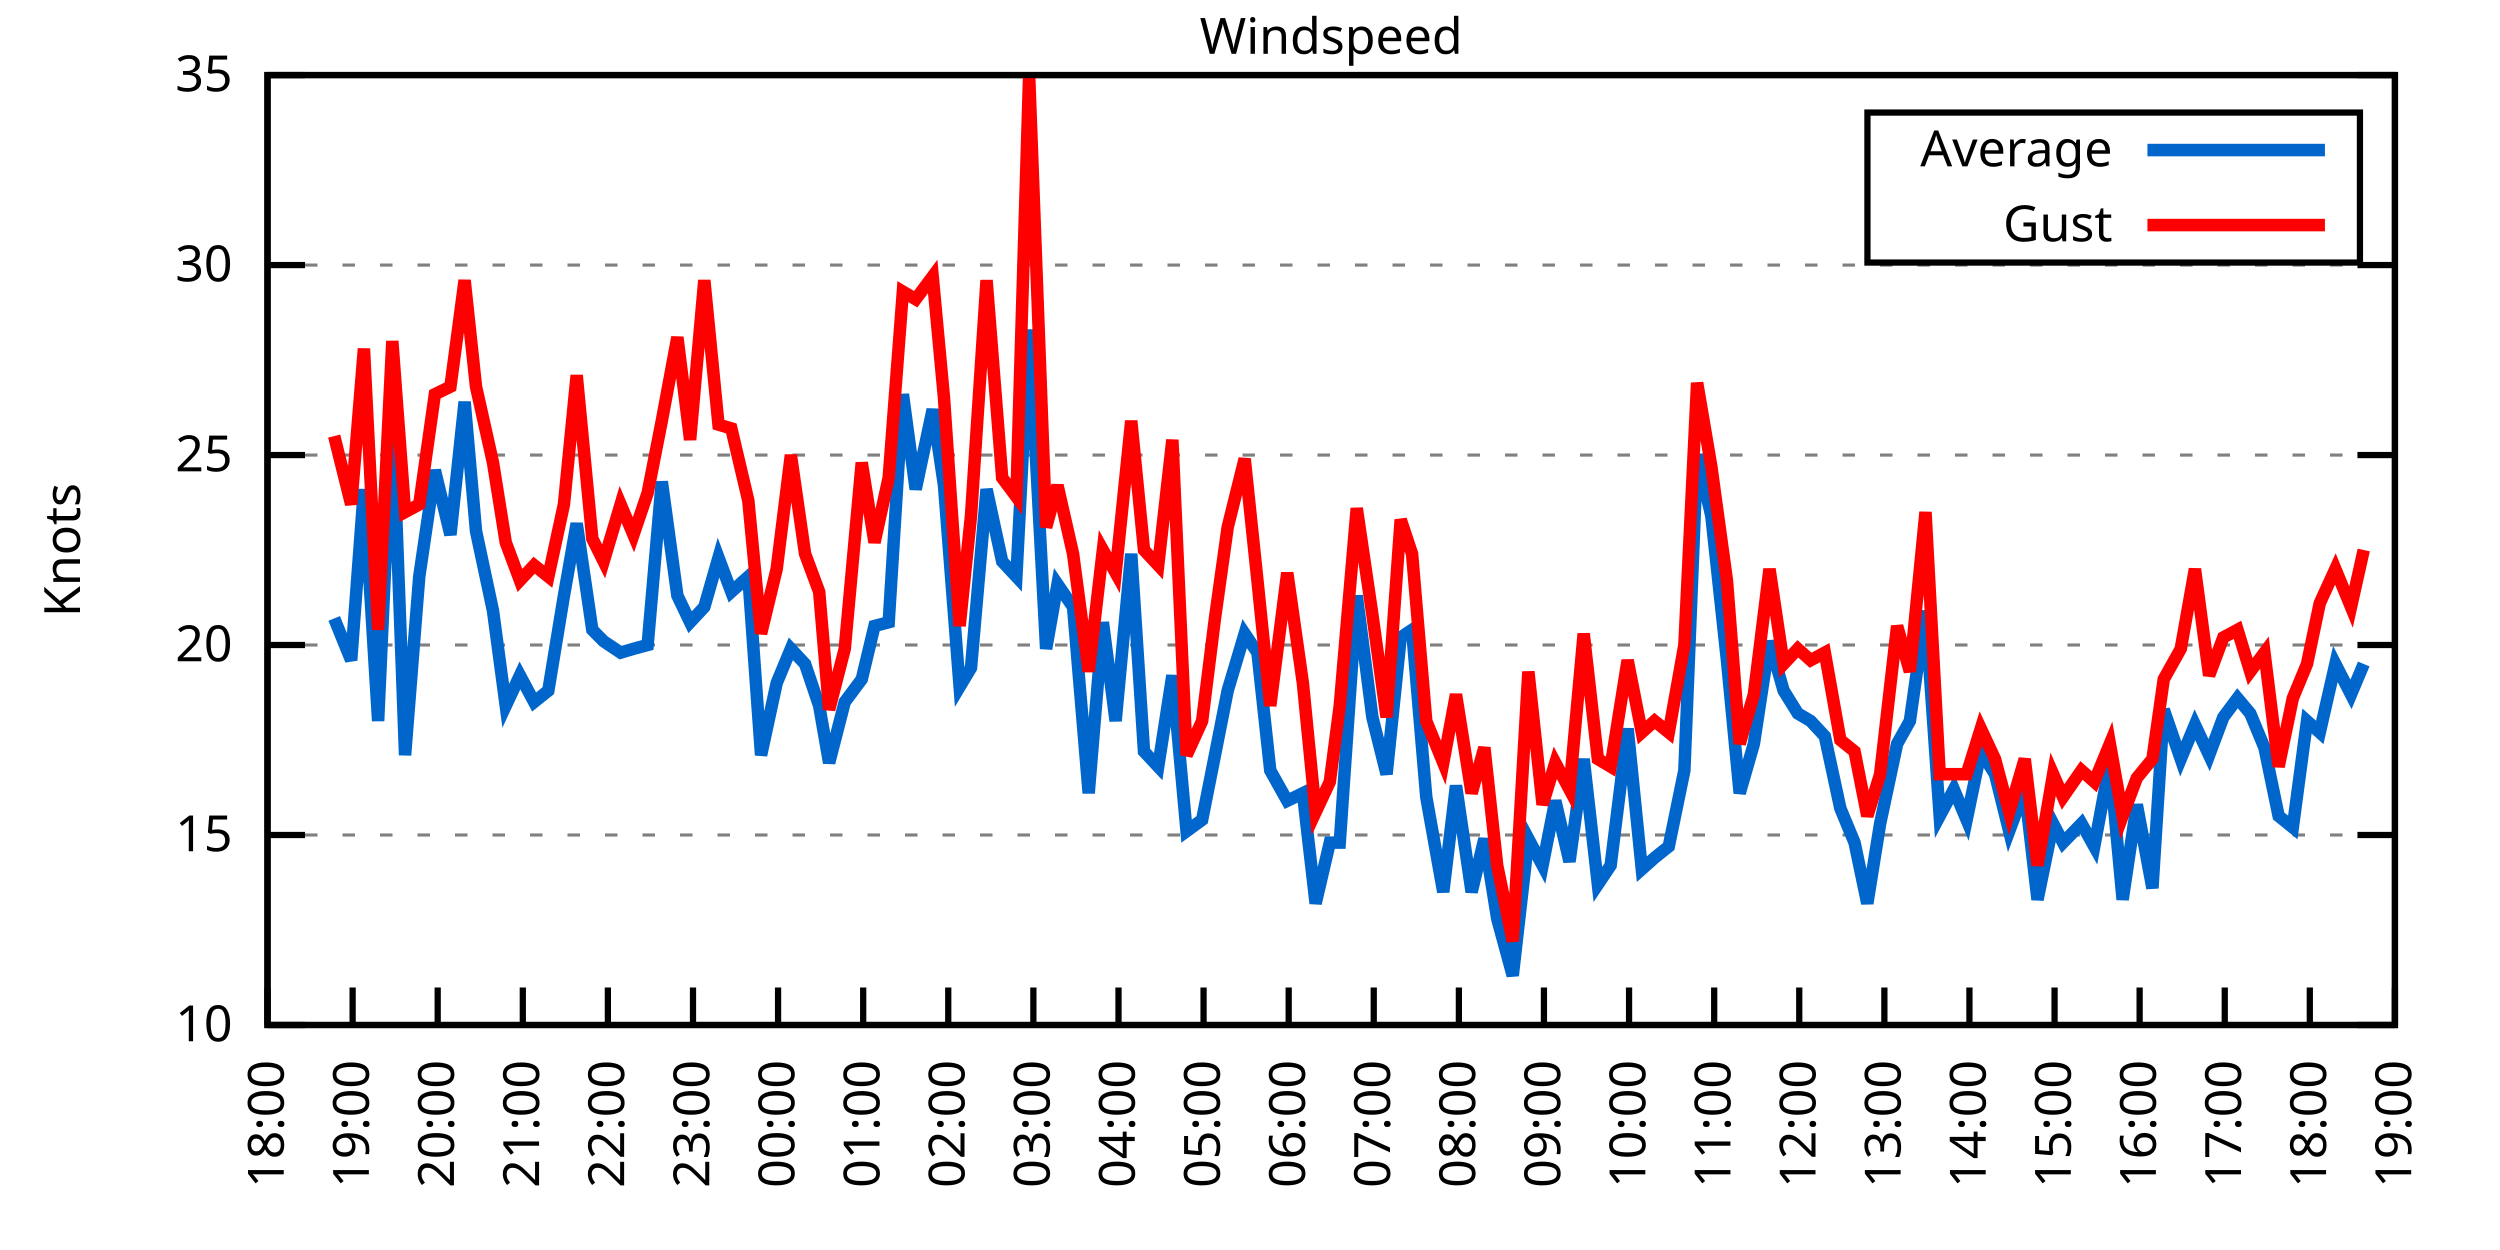
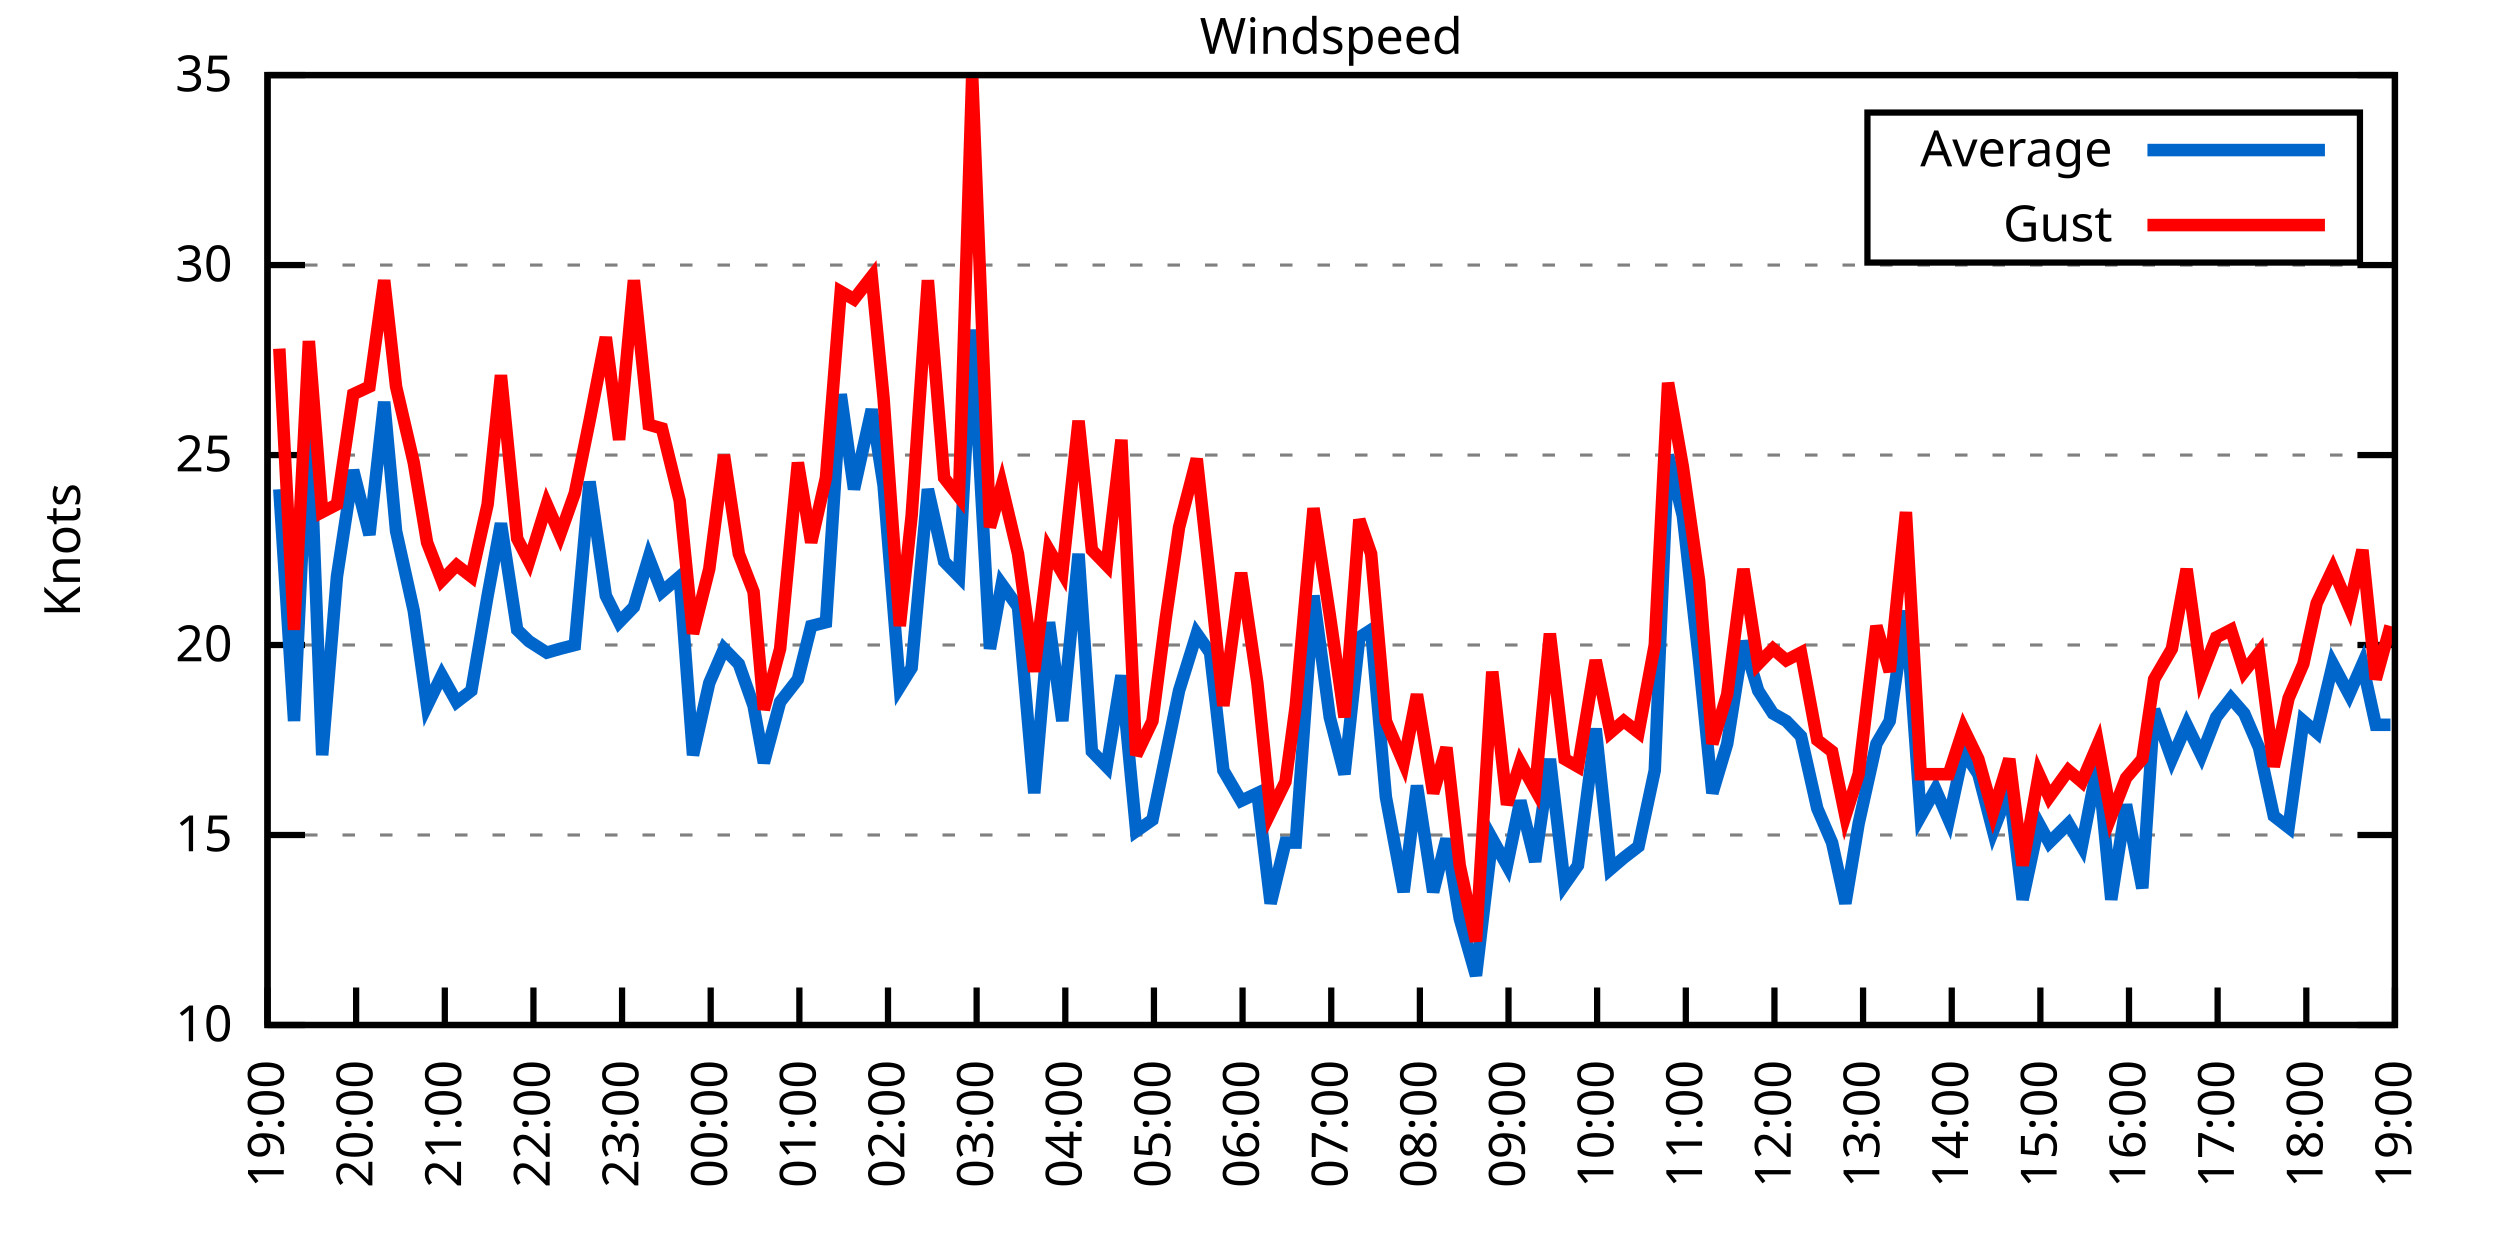
<svg xmlns="http://www.w3.org/2000/svg" xmlns:xlink="http://www.w3.org/1999/xlink" width="400" height="200" viewBox="0 0 400 200">
  <g id="gnuplot_canvas">
    <rect x="0" y="0" width="400" height="200" fill="none" />
    <defs>
      <circle id="gpDot" r="0.5" stroke-width="0.5" stroke="currentColor" />
      <path id="gpPt0" stroke-width="0.333" stroke="currentColor" d="M-1,0 h2 M0,-1 v2" />
      <path id="gpPt1" stroke-width="0.333" stroke="currentColor" d="M-1,-1 L1,1 M1,-1 L-1,1" />
      <path id="gpPt2" stroke-width="0.333" stroke="currentColor" d="M-1,0 L1,0 M0,-1 L0,1 M-1,-1 L1,1 M-1,1 L1,-1" />
      <rect id="gpPt3" stroke-width="0.333" stroke="currentColor" x="-1" y="-1" width="2" height="2" />
      <rect id="gpPt4" stroke-width="0.333" stroke="currentColor" fill="currentColor" x="-1" y="-1" width="2" height="2" />
      <circle id="gpPt5" stroke-width="0.333" stroke="currentColor" cx="0" cy="0" r="1" />
      <use xlink:href="#gpPt5" id="gpPt6" fill="currentColor" stroke="none" />
      <path id="gpPt7" stroke-width="0.333" stroke="currentColor" d="M0,-1.33 L-1.33,0.67 L1.33,0.67 z" />
      <use xlink:href="#gpPt7" id="gpPt8" fill="currentColor" stroke="none" />
      <use xlink:href="#gpPt7" id="gpPt9" stroke="currentColor" transform="rotate(180)" />
      <use xlink:href="#gpPt9" id="gpPt10" fill="currentColor" stroke="none" />
      <use xlink:href="#gpPt3" id="gpPt11" stroke="currentColor" transform="rotate(45)" />
      <use xlink:href="#gpPt11" id="gpPt12" fill="currentColor" stroke="none" />
      <path id="gpPt13" stroke-width="0.333" stroke="currentColor" d="M0,1.330 L1.265,0.411 L0.782,-1.067 L-0.782,-1.076 L-1.265,0.411 z" />
      <use xlink:href="#gpPt13" id="gpPt14" fill="currentColor" stroke="none" />
      <filter id="textbox" filterUnits="objectBoundingBox" x="0" y="0" height="1" width="1">
        <feFlood flood-color="white" flood-opacity="1" result="bgnd" />
        <feComposite in="SourceGraphic" in2="bgnd" operator="atop" />
      </filter>
      <filter id="greybox" filterUnits="objectBoundingBox" x="0" y="0" height="1" width="1">
        <feFlood flood-color="lightgrey" flood-opacity="1" result="grey" />
        <feComposite in="SourceGraphic" in2="grey" operator="atop" />
      </filter>
    </defs>
    <g fill="none" color="white" stroke="currentColor" stroke-width="1.00" stroke-linecap="butt" stroke-linejoin="miter">
</g>
    <g fill="none" color="black" stroke="currentColor" stroke-width="1.00" stroke-linecap="butt" stroke-linejoin="miter">
      <g stroke="none" shape-rendering="crispEdges">
        <polygon fill="rgb(255, 255, 255)" points="42.80,164.00 383.18,164.00 383.18,12.02 42.80,12.02 " />
      </g>
    </g>
    <g fill="none" color="black" stroke="currentColor" stroke-width="1.00" stroke-linecap="butt" stroke-linejoin="miter">
</g>
    <g fill="none" color="black" stroke="black" stroke-width="0.50" stroke-linecap="butt" stroke-linejoin="miter">
</g>
    <g fill="none" color="gray" stroke="currentColor" stroke-width="0.50" stroke-linecap="butt" stroke-linejoin="miter">
      <path stroke="gray" stroke-dasharray="2,4" class="gridline" d="M42.80,164.00 L383.19,164.00  " />
    </g>
    <g fill="none" color="gray" stroke="gray" stroke-width="1.00" stroke-linecap="butt" stroke-linejoin="miter">
</g>
    <g fill="none" color="black" stroke="currentColor" stroke-width="1.00" stroke-linecap="butt" stroke-linejoin="miter">
      <path stroke="black" d="M42.80,164.00 L48.80,164.00 M383.19,164.00 L377.19,164.00  " />
      <g transform="translate(37.20,166.60)" stroke="none" fill="black" font-family="Sans" font-size="8.00" text-anchor="end">
        <text>
          <tspan font-family="Sans"> 10</tspan>
        </text>
      </g>
    </g>
    <g fill="none" color="black" stroke="currentColor" stroke-width="1.00" stroke-linecap="butt" stroke-linejoin="miter">
</g>
    <g fill="none" color="black" stroke="black" stroke-width="0.50" stroke-linecap="butt" stroke-linejoin="miter">
</g>
    <g fill="none" color="gray" stroke="currentColor" stroke-width="0.50" stroke-linecap="butt" stroke-linejoin="miter">
      <path stroke="gray" stroke-dasharray="2,4" class="gridline" d="M42.80,133.60 L383.19,133.60  " />
    </g>
    <g fill="none" color="gray" stroke="gray" stroke-width="1.00" stroke-linecap="butt" stroke-linejoin="miter">
</g>
    <g fill="none" color="black" stroke="currentColor" stroke-width="1.00" stroke-linecap="butt" stroke-linejoin="miter">
      <path stroke="black" d="M42.80,133.60 L48.80,133.60 M383.19,133.60 L377.19,133.60  " />
      <g transform="translate(37.20,136.20)" stroke="none" fill="black" font-family="Sans" font-size="8.00" text-anchor="end">
        <text>
          <tspan font-family="Sans"> 15</tspan>
        </text>
      </g>
    </g>
    <g fill="none" color="black" stroke="currentColor" stroke-width="1.00" stroke-linecap="butt" stroke-linejoin="miter">
</g>
    <g fill="none" color="black" stroke="black" stroke-width="0.50" stroke-linecap="butt" stroke-linejoin="miter">
</g>
    <g fill="none" color="gray" stroke="currentColor" stroke-width="0.50" stroke-linecap="butt" stroke-linejoin="miter">
      <path stroke="gray" stroke-dasharray="2,4" class="gridline" d="M42.80,103.20 L383.19,103.20  " />
    </g>
    <g fill="none" color="gray" stroke="gray" stroke-width="1.00" stroke-linecap="butt" stroke-linejoin="miter">
</g>
    <g fill="none" color="black" stroke="currentColor" stroke-width="1.00" stroke-linecap="butt" stroke-linejoin="miter">
      <path stroke="black" d="M42.80,103.20 L48.80,103.20 M383.19,103.20 L377.19,103.20  " />
      <g transform="translate(37.20,105.80)" stroke="none" fill="black" font-family="Sans" font-size="8.00" text-anchor="end">
        <text>
          <tspan font-family="Sans"> 20</tspan>
        </text>
      </g>
    </g>
    <g fill="none" color="black" stroke="currentColor" stroke-width="1.00" stroke-linecap="butt" stroke-linejoin="miter">
</g>
    <g fill="none" color="black" stroke="black" stroke-width="0.50" stroke-linecap="butt" stroke-linejoin="miter">
</g>
    <g fill="none" color="gray" stroke="currentColor" stroke-width="0.50" stroke-linecap="butt" stroke-linejoin="miter">
      <path stroke="gray" stroke-dasharray="2,4" class="gridline" d="M42.80,72.81 L383.19,72.81  " />
    </g>
    <g fill="none" color="gray" stroke="gray" stroke-width="1.00" stroke-linecap="butt" stroke-linejoin="miter">
</g>
    <g fill="none" color="black" stroke="currentColor" stroke-width="1.00" stroke-linecap="butt" stroke-linejoin="miter">
      <path stroke="black" d="M42.80,72.81 L48.80,72.81 M383.19,72.81 L377.19,72.81  " />
      <g transform="translate(37.20,75.41)" stroke="none" fill="black" font-family="Sans" font-size="8.00" text-anchor="end">
        <text>
          <tspan font-family="Sans"> 25</tspan>
        </text>
      </g>
    </g>
    <g fill="none" color="black" stroke="currentColor" stroke-width="1.00" stroke-linecap="butt" stroke-linejoin="miter">
</g>
    <g fill="none" color="black" stroke="black" stroke-width="0.50" stroke-linecap="butt" stroke-linejoin="miter">
</g>
    <g fill="none" color="gray" stroke="currentColor" stroke-width="0.50" stroke-linecap="butt" stroke-linejoin="miter">
      <path stroke="gray" stroke-dasharray="2,4" class="gridline" d="M42.80,42.41 L383.19,42.41  " />
    </g>
    <g fill="none" color="gray" stroke="gray" stroke-width="1.00" stroke-linecap="butt" stroke-linejoin="miter">
</g>
    <g fill="none" color="black" stroke="currentColor" stroke-width="1.00" stroke-linecap="butt" stroke-linejoin="miter">
      <path stroke="black" d="M42.80,42.41 L48.80,42.41 M383.19,42.41 L377.19,42.41  " />
      <g transform="translate(37.20,45.01)" stroke="none" fill="black" font-family="Sans" font-size="8.00" text-anchor="end">
        <text>
          <tspan font-family="Sans"> 30</tspan>
        </text>
      </g>
    </g>
    <g fill="none" color="black" stroke="currentColor" stroke-width="1.00" stroke-linecap="butt" stroke-linejoin="miter">
</g>
    <g fill="none" color="black" stroke="black" stroke-width="0.50" stroke-linecap="butt" stroke-linejoin="miter">
</g>
    <g fill="none" color="gray" stroke="currentColor" stroke-width="0.50" stroke-linecap="butt" stroke-linejoin="miter">
      <path stroke="gray" stroke-dasharray="2,4" class="gridline" d="M42.80,12.01 L383.19,12.01  " />
    </g>
    <g fill="none" color="gray" stroke="gray" stroke-width="1.00" stroke-linecap="butt" stroke-linejoin="miter">
</g>
    <g fill="none" color="black" stroke="currentColor" stroke-width="1.00" stroke-linecap="butt" stroke-linejoin="miter">
      <path stroke="black" d="M42.80,12.01 L48.80,12.01 M383.19,12.01 L377.19,12.01  " />
      <g transform="translate(37.20,14.61)" stroke="none" fill="black" font-family="Sans" font-size="8.00" text-anchor="end">
        <text>
          <tspan font-family="Sans"> 35</tspan>
        </text>
      </g>
    </g>
    <g fill="none" color="black" stroke="currentColor" stroke-width="1.00" stroke-linecap="butt" stroke-linejoin="miter">
      <path stroke="black" d="M42.80,164.00 L42.80,158.00  " />
      <g transform="translate(45.40,169.60) rotate(270.00)" stroke="none" fill="black" font-family="Sans" font-size="8.00" text-anchor="end">
        <text>
-           <tspan font-family="Sans">18:00</tspan>
-         </text>
-       </g>
-     </g>
-     <g fill="none" color="black" stroke="currentColor" stroke-width="1.00" stroke-linecap="butt" stroke-linejoin="miter">
-       <path stroke="black" d="M56.42,164.00 L56.42,158.00  " />
-       <g transform="translate(59.02,169.60) rotate(270.00)" stroke="none" fill="black" font-family="Sans" font-size="8.00" text-anchor="end">
-         <text>
          <tspan font-family="Sans">19:00</tspan>
        </text>
      </g>
    </g>
    <g fill="none" color="black" stroke="currentColor" stroke-width="1.00" stroke-linecap="butt" stroke-linejoin="miter">
-       <path stroke="black" d="M70.03,164.00 L70.03,158.00  " />
-       <g transform="translate(72.63,169.60) rotate(270.00)" stroke="none" fill="black" font-family="Sans" font-size="8.00" text-anchor="end">
+       <path stroke="black" d="M56.98,164.00 L56.98,158.00  " />
+       <g transform="translate(59.58,169.60) rotate(270.00)" stroke="none" fill="black" font-family="Sans" font-size="8.00" text-anchor="end">
        <text>
          <tspan font-family="Sans">20:00</tspan>
        </text>
      </g>
    </g>
    <g fill="none" color="black" stroke="currentColor" stroke-width="1.00" stroke-linecap="butt" stroke-linejoin="miter">
-       <path stroke="black" d="M83.65,164.00 L83.65,158.00  " />
-       <g transform="translate(86.25,169.60) rotate(270.00)" stroke="none" fill="black" font-family="Sans" font-size="8.00" text-anchor="end">
+       <path stroke="black" d="M71.17,164.00 L71.17,158.00  " />
+       <g transform="translate(73.77,169.60) rotate(270.00)" stroke="none" fill="black" font-family="Sans" font-size="8.00" text-anchor="end">
        <text>
          <tspan font-family="Sans">21:00</tspan>
        </text>
      </g>
    </g>
    <g fill="none" color="black" stroke="currentColor" stroke-width="1.00" stroke-linecap="butt" stroke-linejoin="miter">
-       <path stroke="black" d="M97.26,164.00 L97.26,158.00  " />
-       <g transform="translate(99.86,169.60) rotate(270.00)" stroke="none" fill="black" font-family="Sans" font-size="8.00" text-anchor="end">
+       <path stroke="black" d="M85.35,164.00 L85.35,158.00  " />
+       <g transform="translate(87.95,169.60) rotate(270.00)" stroke="none" fill="black" font-family="Sans" font-size="8.00" text-anchor="end">
        <text>
          <tspan font-family="Sans">22:00</tspan>
        </text>
      </g>
    </g>
    <g fill="none" color="black" stroke="currentColor" stroke-width="1.00" stroke-linecap="butt" stroke-linejoin="miter">
-       <path stroke="black" d="M110.88,164.00 L110.88,158.00  " />
-       <g transform="translate(113.48,169.60) rotate(270.00)" stroke="none" fill="black" font-family="Sans" font-size="8.00" text-anchor="end">
+       <path stroke="black" d="M99.53,164.00 L99.53,158.00  " />
+       <g transform="translate(102.13,169.60) rotate(270.00)" stroke="none" fill="black" font-family="Sans" font-size="8.00" text-anchor="end">
        <text>
          <tspan font-family="Sans">23:00</tspan>
        </text>
      </g>
    </g>
    <g fill="none" color="black" stroke="currentColor" stroke-width="1.00" stroke-linecap="butt" stroke-linejoin="miter">
-       <path stroke="black" d="M124.49,164.00 L124.49,158.00  " />
-       <g transform="translate(127.09,169.60) rotate(270.00)" stroke="none" fill="black" font-family="Sans" font-size="8.00" text-anchor="end">
+       <path stroke="black" d="M113.71,164.00 L113.71,158.00  " />
+       <g transform="translate(116.31,169.60) rotate(270.00)" stroke="none" fill="black" font-family="Sans" font-size="8.00" text-anchor="end">
        <text>
          <tspan font-family="Sans">00:00</tspan>
        </text>
      </g>
    </g>
    <g fill="none" color="black" stroke="currentColor" stroke-width="1.00" stroke-linecap="butt" stroke-linejoin="miter">
-       <path stroke="black" d="M138.11,164.00 L138.11,158.00  " />
-       <g transform="translate(140.71,169.60) rotate(270.00)" stroke="none" fill="black" font-family="Sans" font-size="8.00" text-anchor="end">
+       <path stroke="black" d="M127.90,164.00 L127.90,158.00  " />
+       <g transform="translate(130.50,169.60) rotate(270.00)" stroke="none" fill="black" font-family="Sans" font-size="8.00" text-anchor="end">
        <text>
          <tspan font-family="Sans">01:00</tspan>
        </text>
      </g>
    </g>
    <g fill="none" color="black" stroke="currentColor" stroke-width="1.00" stroke-linecap="butt" stroke-linejoin="miter">
-       <path stroke="black" d="M151.72,164.00 L151.72,158.00  " />
-       <g transform="translate(154.32,169.60) rotate(270.00)" stroke="none" fill="black" font-family="Sans" font-size="8.00" text-anchor="end">
+       <path stroke="black" d="M142.08,164.00 L142.08,158.00  " />
+       <g transform="translate(144.68,169.60) rotate(270.00)" stroke="none" fill="black" font-family="Sans" font-size="8.00" text-anchor="end">
        <text>
          <tspan font-family="Sans">02:00</tspan>
        </text>
      </g>
    </g>
    <g fill="none" color="black" stroke="currentColor" stroke-width="1.00" stroke-linecap="butt" stroke-linejoin="miter">
-       <path stroke="black" d="M165.34,164.00 L165.34,158.00  " />
-       <g transform="translate(167.94,169.60) rotate(270.00)" stroke="none" fill="black" font-family="Sans" font-size="8.00" text-anchor="end">
+       <path stroke="black" d="M156.26,164.00 L156.26,158.00  " />
+       <g transform="translate(158.86,169.60) rotate(270.00)" stroke="none" fill="black" font-family="Sans" font-size="8.00" text-anchor="end">
        <text>
          <tspan font-family="Sans">03:00</tspan>
        </text>
      </g>
    </g>
    <g fill="none" color="black" stroke="currentColor" stroke-width="1.00" stroke-linecap="butt" stroke-linejoin="miter">
-       <path stroke="black" d="M178.96,164.00 L178.96,158.00  " />
-       <g transform="translate(181.56,169.60) rotate(270.00)" stroke="none" fill="black" font-family="Sans" font-size="8.00" text-anchor="end">
+       <path stroke="black" d="M170.45,164.00 L170.45,158.00  " />
+       <g transform="translate(173.05,169.60) rotate(270.00)" stroke="none" fill="black" font-family="Sans" font-size="8.00" text-anchor="end">
        <text>
          <tspan font-family="Sans">04:00</tspan>
        </text>
      </g>
    </g>
    <g fill="none" color="black" stroke="currentColor" stroke-width="1.00" stroke-linecap="butt" stroke-linejoin="miter">
-       <path stroke="black" d="M192.57,164.00 L192.57,158.00  " />
-       <g transform="translate(195.17,169.60) rotate(270.00)" stroke="none" fill="black" font-family="Sans" font-size="8.00" text-anchor="end">
+       <path stroke="black" d="M184.63,164.00 L184.63,158.00  " />
+       <g transform="translate(187.23,169.60) rotate(270.00)" stroke="none" fill="black" font-family="Sans" font-size="8.00" text-anchor="end">
        <text>
          <tspan font-family="Sans">05:00</tspan>
        </text>
      </g>
    </g>
    <g fill="none" color="black" stroke="currentColor" stroke-width="1.00" stroke-linecap="butt" stroke-linejoin="miter">
-       <path stroke="black" d="M206.19,164.00 L206.19,158.00  " />
-       <g transform="translate(208.79,169.60) rotate(270.00)" stroke="none" fill="black" font-family="Sans" font-size="8.00" text-anchor="end">
+       <path stroke="black" d="M198.81,164.00 L198.81,158.00  " />
+       <g transform="translate(201.41,169.60) rotate(270.00)" stroke="none" fill="black" font-family="Sans" font-size="8.00" text-anchor="end">
        <text>
          <tspan font-family="Sans">06:00</tspan>
        </text>
      </g>
    </g>
    <g fill="none" color="black" stroke="currentColor" stroke-width="1.00" stroke-linecap="butt" stroke-linejoin="miter">
-       <path stroke="black" d="M219.80,164.00 L219.80,158.00  " />
-       <g transform="translate(222.40,169.60) rotate(270.00)" stroke="none" fill="black" font-family="Sans" font-size="8.00" text-anchor="end">
+       <path stroke="black" d="M213.00,164.00 L213.00,158.00  " />
+       <g transform="translate(215.60,169.60) rotate(270.00)" stroke="none" fill="black" font-family="Sans" font-size="8.00" text-anchor="end">
        <text>
          <tspan font-family="Sans">07:00</tspan>
        </text>
      </g>
    </g>
    <g fill="none" color="black" stroke="currentColor" stroke-width="1.00" stroke-linecap="butt" stroke-linejoin="miter">
-       <path stroke="black" d="M233.42,164.00 L233.42,158.00  " />
-       <g transform="translate(236.02,169.60) rotate(270.00)" stroke="none" fill="black" font-family="Sans" font-size="8.00" text-anchor="end">
+       <path stroke="black" d="M227.18,164.00 L227.18,158.00  " />
+       <g transform="translate(229.78,169.60) rotate(270.00)" stroke="none" fill="black" font-family="Sans" font-size="8.00" text-anchor="end">
        <text>
          <tspan font-family="Sans">08:00</tspan>
        </text>
      </g>
    </g>
    <g fill="none" color="black" stroke="currentColor" stroke-width="1.00" stroke-linecap="butt" stroke-linejoin="miter">
-       <path stroke="black" d="M247.03,164.00 L247.03,158.00  " />
-       <g transform="translate(249.63,169.60) rotate(270.00)" stroke="none" fill="black" font-family="Sans" font-size="8.00" text-anchor="end">
+       <path stroke="black" d="M241.36,164.00 L241.36,158.00  " />
+       <g transform="translate(243.96,169.60) rotate(270.00)" stroke="none" fill="black" font-family="Sans" font-size="8.00" text-anchor="end">
        <text>
          <tspan font-family="Sans">09:00</tspan>
        </text>
      </g>
    </g>
    <g fill="none" color="black" stroke="currentColor" stroke-width="1.00" stroke-linecap="butt" stroke-linejoin="miter">
-       <path stroke="black" d="M260.65,164.00 L260.65,158.00  " />
-       <g transform="translate(263.25,169.60) rotate(270.00)" stroke="none" fill="black" font-family="Sans" font-size="8.00" text-anchor="end">
+       <path stroke="black" d="M255.54,164.00 L255.54,158.00  " />
+       <g transform="translate(258.14,169.60) rotate(270.00)" stroke="none" fill="black" font-family="Sans" font-size="8.00" text-anchor="end">
        <text>
          <tspan font-family="Sans">10:00</tspan>
        </text>
      </g>
    </g>
    <g fill="none" color="black" stroke="currentColor" stroke-width="1.00" stroke-linecap="butt" stroke-linejoin="miter">
-       <path stroke="black" d="M274.27,164.00 L274.27,158.00  " />
-       <g transform="translate(276.87,169.60) rotate(270.00)" stroke="none" fill="black" font-family="Sans" font-size="8.00" text-anchor="end">
+       <path stroke="black" d="M269.73,164.00 L269.73,158.00  " />
+       <g transform="translate(272.33,169.60) rotate(270.00)" stroke="none" fill="black" font-family="Sans" font-size="8.00" text-anchor="end">
        <text>
          <tspan font-family="Sans">11:00</tspan>
        </text>
      </g>
    </g>
    <g fill="none" color="black" stroke="currentColor" stroke-width="1.00" stroke-linecap="butt" stroke-linejoin="miter">
-       <path stroke="black" d="M287.88,164.00 L287.88,158.00  " />
-       <g transform="translate(290.48,169.60) rotate(270.00)" stroke="none" fill="black" font-family="Sans" font-size="8.00" text-anchor="end">
+       <path stroke="black" d="M283.91,164.00 L283.91,158.00  " />
+       <g transform="translate(286.51,169.60) rotate(270.00)" stroke="none" fill="black" font-family="Sans" font-size="8.00" text-anchor="end">
        <text>
          <tspan font-family="Sans">12:00</tspan>
        </text>
      </g>
    </g>
    <g fill="none" color="black" stroke="currentColor" stroke-width="1.00" stroke-linecap="butt" stroke-linejoin="miter">
-       <path stroke="black" d="M301.50,164.00 L301.50,158.00  " />
-       <g transform="translate(304.10,169.60) rotate(270.00)" stroke="none" fill="black" font-family="Sans" font-size="8.00" text-anchor="end">
+       <path stroke="black" d="M298.09,164.00 L298.09,158.00  " />
+       <g transform="translate(300.69,169.60) rotate(270.00)" stroke="none" fill="black" font-family="Sans" font-size="8.00" text-anchor="end">
        <text>
          <tspan font-family="Sans">13:00</tspan>
        </text>
      </g>
    </g>
    <g fill="none" color="black" stroke="currentColor" stroke-width="1.00" stroke-linecap="butt" stroke-linejoin="miter">
-       <path stroke="black" d="M315.11,164.00 L315.11,158.00  " />
-       <g transform="translate(317.71,169.60) rotate(270.00)" stroke="none" fill="black" font-family="Sans" font-size="8.00" text-anchor="end">
+       <path stroke="black" d="M312.28,164.00 L312.28,158.00  " />
+       <g transform="translate(314.88,169.60) rotate(270.00)" stroke="none" fill="black" font-family="Sans" font-size="8.00" text-anchor="end">
        <text>
          <tspan font-family="Sans">14:00</tspan>
        </text>
      </g>
    </g>
    <g fill="none" color="black" stroke="currentColor" stroke-width="1.00" stroke-linecap="butt" stroke-linejoin="miter">
-       <path stroke="black" d="M328.73,164.00 L328.73,158.00  " />
-       <g transform="translate(331.33,169.60) rotate(270.00)" stroke="none" fill="black" font-family="Sans" font-size="8.00" text-anchor="end">
+       <path stroke="black" d="M326.46,164.00 L326.46,158.00  " />
+       <g transform="translate(329.06,169.60) rotate(270.00)" stroke="none" fill="black" font-family="Sans" font-size="8.00" text-anchor="end">
        <text>
          <tspan font-family="Sans">15:00</tspan>
        </text>
      </g>
    </g>
    <g fill="none" color="black" stroke="currentColor" stroke-width="1.00" stroke-linecap="butt" stroke-linejoin="miter">
-       <path stroke="black" d="M342.34,164.00 L342.34,158.00  " />
-       <g transform="translate(344.94,169.60) rotate(270.00)" stroke="none" fill="black" font-family="Sans" font-size="8.00" text-anchor="end">
+       <path stroke="black" d="M340.64,164.00 L340.64,158.00  " />
+       <g transform="translate(343.24,169.60) rotate(270.00)" stroke="none" fill="black" font-family="Sans" font-size="8.00" text-anchor="end">
        <text>
          <tspan font-family="Sans">16:00</tspan>
        </text>
      </g>
    </g>
    <g fill="none" color="black" stroke="currentColor" stroke-width="1.00" stroke-linecap="butt" stroke-linejoin="miter">
-       <path stroke="black" d="M355.96,164.00 L355.96,158.00  " />
-       <g transform="translate(358.56,169.60) rotate(270.00)" stroke="none" fill="black" font-family="Sans" font-size="8.00" text-anchor="end">
+       <path stroke="black" d="M354.82,164.00 L354.82,158.00  " />
+       <g transform="translate(357.42,169.60) rotate(270.00)" stroke="none" fill="black" font-family="Sans" font-size="8.00" text-anchor="end">
        <text>
          <tspan font-family="Sans">17:00</tspan>
        </text>
      </g>
    </g>
    <g fill="none" color="black" stroke="currentColor" stroke-width="1.00" stroke-linecap="butt" stroke-linejoin="miter">
-       <path stroke="black" d="M369.57,164.00 L369.57,158.00  " />
-       <g transform="translate(372.17,169.60) rotate(270.00)" stroke="none" fill="black" font-family="Sans" font-size="8.00" text-anchor="end">
+       <path stroke="black" d="M369.01,164.00 L369.01,158.00  " />
+       <g transform="translate(371.61,169.60) rotate(270.00)" stroke="none" fill="black" font-family="Sans" font-size="8.00" text-anchor="end">
        <text>
          <tspan font-family="Sans">18:00</tspan>
        </text>
      </g>
    </g>
    <g fill="none" color="black" stroke="currentColor" stroke-width="1.00" stroke-linecap="butt" stroke-linejoin="miter">
      <path stroke="black" d="M383.19,164.00 L383.19,158.00  " />
      <g transform="translate(385.79,169.60) rotate(270.00)" stroke="none" fill="black" font-family="Sans" font-size="8.00" text-anchor="end">
        <text>
          <tspan font-family="Sans">19:00</tspan>
        </text>
      </g>
    </g>
    <g fill="none" color="black" stroke="currentColor" stroke-width="1.00" stroke-linecap="butt" stroke-linejoin="miter">
</g>
    <g fill="none" color="black" stroke="currentColor" stroke-width="1.00" stroke-linecap="butt" stroke-linejoin="miter">
      <path stroke="black" d="M42.80,12.01 L42.80,164.00 L383.19,164.00 L383.19,12.01 L42.80,12.01 Z  " />
    </g>
    <g fill="none" color="black" stroke="currentColor" stroke-width="1.00" stroke-linecap="butt" stroke-linejoin="miter">
</g>
    <g fill="none" color="black" stroke="currentColor" stroke-width="1.00" stroke-linecap="butt" stroke-linejoin="miter">
      <path stroke="black" d="M298.79,42.01 L298.79,18.01 L377.59,18.01 L377.59,42.01 L298.79,42.01 Z  " />
    </g>
    <g id="Windspeed_plot_1">
      <g fill="none" color="white" stroke="black" stroke-width="2.00" stroke-linecap="butt" stroke-linejoin="miter">
</g>
      <g fill="none" color="black" stroke="currentColor" stroke-width="2.00" stroke-linecap="butt" stroke-linejoin="miter">
        <g transform="translate(337.99,26.61)" stroke="none" fill="black" font-family="Sans" font-size="8.00" text-anchor="end">
          <text>
            <tspan font-family="Sans">Average</tspan>
          </text>
        </g>
      </g>
      <g fill="none" color="black" stroke="currentColor" stroke-width="2.00" stroke-linecap="butt" stroke-linejoin="miter">
-         <path stroke="rgb(  0, 102, 204)" d="M343.59,24.01 L371.99,24.01 M53.47,98.95 L56.19,105.64 L58.23,78.28 L60.50,115.36 L62.77,65.51 L64.81,120.83   L67.08,92.26 L69.58,75.24 L72.07,85.57 L74.34,64.29 L76.16,84.97 L78.88,97.73 L80.92,112.93 L83.19,108.07   L85.46,112.32 L87.73,110.50 L90.23,95.30 L92.27,83.75 L94.77,100.77 L96.58,102.60 L99.30,104.42 L101.35,103.81   L103.62,103.20 L105.89,77.06 L108.38,95.30 L110.42,99.56 L112.69,97.12 L114.96,89.22 L117.01,94.69 L119.73,92.26   L121.77,120.83 L124.27,109.28 L126.54,103.81 L128.81,106.24 L131.07,112.93 L132.66,122.05 L135.16,112.32 L137.88,108.68   L139.92,100.16 L142.19,99.56 L144.46,63.08 L146.51,78.28 L149.23,65.51 L151.04,77.67 L153.54,109.89 L155.36,106.85   L157.85,78.28 L160.35,89.83 L162.62,92.26 L164.66,52.74 L167.38,103.81 L169.20,93.48 L171.69,97.12 L174.19,126.91   L176.46,99.56 L178.50,115.36 L181.00,88.61 L183.04,120.23 L185.31,122.66 L187.58,108.07 L189.85,132.99 L192.34,131.17   L194.39,120.83 L196.43,110.50 L199.15,101.38 L201.19,104.42 L203.24,123.27 L205.96,128.13 L208.46,126.91 L210.50,144.55   L212.77,134.82 L214.36,134.82 L217.08,95.30 L219.58,114.76 L221.85,123.87 L224.11,101.99 L225.93,100.77 L228.20,127.52   L230.92,142.72 L232.96,125.70 L235.46,142.72 L237.50,134.21 L239.55,146.98 L242.04,156.10 L244.54,134.21 L246.81,138.47   L248.85,128.13 L251.12,137.86 L253.39,121.44 L255.66,141.51 L257.70,138.47 L260.42,116.58 L262.69,139.07 L264.73,137.25   L267.00,135.43 L269.50,123.27 L271.54,72.81 L273.81,82.53 L276.31,105.64 L278.35,126.91 L280.62,119.01 L283.12,102.60   L285.38,110.50 L287.65,114.15 L289.70,115.36 L291.97,117.80 L294.46,129.35 L296.73,134.82 L298.77,144.55 L300.82,131.78   L303.54,119.01 L305.58,115.36 L308.08,97.73 L310.35,130.56 L312.62,126.31 L314.66,131.17 L316.93,120.23 L319.20,123.87   L321.47,132.99 L323.96,126.31 L326.00,143.94 L328.50,131.78 L330.09,134.82 L333.04,131.78 L335.08,135.43 L337.58,122.05   L339.62,143.94 L341.89,128.74 L344.39,142.11 L346.20,113.54 L348.92,121.44 L351.19,115.97 L353.46,120.83 L355.73,114.76   L358.00,111.72 L360.04,114.15 L362.31,119.62 L364.58,130.56 L366.85,132.39 L369.12,115.36 L371.16,117.19 L373.66,106.24   L376.16,111.11 L378.20,106.24  " />
+         <path stroke="rgb(  0, 102, 204)" d="M343.59,24.01 L371.99,24.01 M44.69,78.28 L47.05,115.36 L49.42,65.51 L51.55,120.83 L53.91,92.26 L56.51,75.24   L59.11,85.57 L61.47,64.29 L63.37,84.97 L66.20,97.73 L68.33,112.93 L70.69,108.07 L73.06,112.32 L75.42,110.50   L78.02,95.30 L80.15,83.75 L82.75,100.77 L84.64,102.60 L87.48,104.42 L89.60,103.81 L91.97,103.20 L94.33,77.06   L96.93,95.30 L99.06,99.56 L101.42,97.12 L103.79,89.22 L105.91,94.69 L108.75,92.26 L110.88,120.83 L113.48,109.28   L115.84,103.81 L118.21,106.24 L120.57,112.93 L122.22,122.05 L124.82,112.32 L127.66,108.68 L129.79,100.16 L132.15,99.56   L134.52,63.08 L136.64,78.28 L139.48,65.51 L141.37,77.67 L143.97,109.89 L145.86,106.85 L148.46,78.28 L151.06,89.83   L153.43,92.26 L155.55,52.74 L158.39,103.81 L160.28,93.48 L162.88,97.12 L165.48,126.91 L167.85,99.56 L169.97,115.36   L172.57,88.61 L174.70,120.23 L177.06,122.66 L179.43,108.07 L181.79,132.99 L184.39,131.17 L186.52,120.83 L188.65,110.50   L191.48,101.38 L193.61,104.42 L195.74,123.27 L198.58,128.13 L201.18,126.91 L203.30,144.55 L205.67,134.82 L207.32,134.82   L210.16,95.30 L212.76,114.76 L215.12,123.87 L217.49,101.99 L219.38,100.77 L221.74,127.52 L224.58,142.72 L226.71,125.70   L229.31,142.72 L231.43,134.21 L233.56,146.98 L236.16,156.10 L238.76,134.21 L241.12,138.47 L243.25,128.13 L245.62,137.86   L247.98,121.44 L250.34,141.51 L252.47,138.47 L255.31,116.58 L257.67,139.07 L259.80,137.25 L262.16,135.43 L264.76,123.27   L266.89,72.81 L269.25,82.53 L271.85,105.64 L273.98,126.91 L276.35,119.01 L278.95,102.60 L281.31,110.50 L283.67,114.15   L285.80,115.36 L288.16,117.80 L290.76,129.35 L293.13,134.82 L295.26,144.55 L297.38,131.78 L300.22,119.01 L302.35,115.36   L304.95,97.73 L307.31,130.56 L309.68,126.31 L311.80,131.17 L314.17,120.23 L316.53,123.87 L318.89,132.99 L321.49,126.31   L323.62,143.94 L326.22,131.78 L327.88,134.82 L330.95,131.78 L333.08,135.43 L335.68,122.05 L337.80,143.94 L340.17,128.74   L342.77,142.11 L344.66,113.54 L347.50,121.44 L349.86,115.97 L352.22,120.83 L354.59,114.76 L356.95,111.72 L359.08,114.15   L361.44,119.62 L363.81,130.56 L366.17,132.39 L368.53,115.36 L370.66,117.19 L373.26,106.24 L375.86,111.11 L377.99,106.24   L380.12,115.97 L382.48,115.97  " />
      </g>
    </g>
    <g id="Windspeed_plot_2">
      <g fill="none" color="black" stroke="currentColor" stroke-width="2.00" stroke-linecap="butt" stroke-linejoin="miter">
        <g transform="translate(337.99,38.61)" stroke="none" fill="black" font-family="Sans" font-size="8.00" text-anchor="end">
          <text>
            <tspan font-family="Sans">Gust</tspan>
          </text>
        </g>
      </g>
      <g fill="none" color="black" stroke="currentColor" stroke-width="2.00" stroke-linecap="butt" stroke-linejoin="miter">
-         <path stroke="rgb(255,   0,   0)" d="M343.59,36.01 L371.99,36.01 M53.47,69.77 L56.19,80.71 L58.23,55.78 L60.50,100.77 L62.77,54.57 L64.81,81.93   L67.08,80.71 L69.58,63.08 L72.07,61.86 L74.34,44.84 L76.16,61.86 L78.88,74.02 L80.92,86.79 L83.19,92.87   L85.46,90.44 L87.73,92.26 L90.23,80.71 L92.27,60.04 L94.77,86.18 L96.58,89.83 L99.30,80.71 L101.35,85.57   L103.62,78.89 L105.89,67.33 L108.38,53.96 L110.42,70.37 L112.69,44.84 L114.96,67.94 L117.01,68.55 L119.73,80.10   L121.77,101.38 L124.27,91.04 L126.54,72.81 L128.81,88.61 L131.07,94.69 L132.66,113.54 L135.16,103.81 L137.88,74.02   L139.92,86.79 L142.19,76.45 L144.46,46.66 L146.51,47.88 L149.23,44.23 L151.04,63.69 L153.54,100.16 L155.36,82.53   L157.85,44.84 L160.35,76.45 L162.62,79.49 L164.66,12.01 L167.38,84.36 L169.20,77.67 L171.69,88.61 L174.19,107.46   L176.46,88.00 L178.50,91.65 L181.00,67.33 L183.04,88.00 L185.31,90.44 L187.58,70.37 L189.85,120.83 L192.34,115.36   L194.39,98.95 L196.43,84.36 L199.15,73.41 L201.19,92.87 L203.24,112.93 L205.96,91.65 L208.46,109.28 L210.50,129.95   L212.77,125.09 L214.36,112.93 L217.08,81.32 L219.58,98.34 L221.85,114.76 L224.11,83.14 L225.93,88.61 L228.20,115.36   L230.92,122.05 L232.96,111.11 L235.46,126.91 L237.50,119.62 L239.55,138.47 L242.04,150.62 L244.54,107.46 L246.81,128.74   L248.85,122.05 L251.12,126.31 L253.39,101.38 L255.66,121.44 L257.70,122.66 L260.42,105.64 L262.69,117.19 L264.73,115.36   L267.00,117.19 L269.50,103.20 L271.54,61.25 L273.81,74.63 L276.31,92.87 L278.35,119.01 L280.62,111.11 L283.12,91.04   L285.38,106.24 L287.65,103.81 L289.70,105.64 L291.97,104.42 L294.46,118.40 L296.73,120.23 L298.77,130.56 L300.82,123.87   L303.54,100.16 L305.58,107.46 L308.08,81.93 L310.35,123.87 L312.62,123.87 L314.66,123.87 L316.93,116.58 L319.20,121.44   L321.47,129.95 L323.96,121.44 L326.00,138.47 L328.50,123.87 L330.09,127.52 L333.04,123.27 L335.08,125.09 L337.58,119.01   L339.62,130.56 L341.89,124.48 L344.39,121.44 L346.20,108.68 L348.92,103.81 L351.19,91.04 L353.46,108.07 L355.73,101.99   L358.00,100.77 L360.04,107.46 L362.31,104.42 L364.58,122.66 L366.85,111.72 L369.12,106.24 L371.16,96.52 L373.66,91.04   L376.16,97.12 L378.20,88.00  " />
+         <path stroke="rgb(255,   0,   0)" d="M343.59,36.01 L371.99,36.01 M44.69,55.78 L47.05,100.77 L49.42,54.57 L51.55,81.93 L53.91,80.71 L56.51,63.08   L59.11,61.86 L61.47,44.84 L63.37,61.86 L66.20,74.02 L68.33,86.79 L70.69,92.87 L73.06,90.44 L75.42,92.26   L78.02,80.71 L80.15,60.04 L82.75,86.18 L84.64,89.83 L87.48,80.71 L89.60,85.57 L91.97,78.89 L94.33,67.33   L96.93,53.96 L99.06,70.37 L101.42,44.84 L103.79,67.94 L105.91,68.55 L108.75,80.10 L110.88,101.38 L113.48,91.04   L115.84,72.81 L118.21,88.61 L120.57,94.69 L122.22,113.54 L124.82,103.81 L127.66,74.02 L129.79,86.79 L132.15,76.45   L134.52,46.66 L136.64,47.88 L139.48,44.23 L141.37,63.69 L143.97,100.16 L145.86,82.53 L148.46,44.84 L151.06,76.45   L153.43,79.49 L155.55,12.01 L158.39,84.36 L160.28,77.67 L162.88,88.61 L165.48,107.46 L167.85,88.00 L169.97,91.65   L172.57,67.33 L174.70,88.00 L177.06,90.44 L179.43,70.37 L181.79,120.83 L184.39,115.36 L186.52,98.95 L188.65,84.36   L191.48,73.41 L193.61,92.87 L195.74,112.93 L198.58,91.65 L201.18,109.28 L203.30,129.95 L205.67,125.09 L207.32,112.93   L210.16,81.32 L212.76,98.34 L215.12,114.76 L217.49,83.14 L219.38,88.61 L221.74,115.36 L224.58,122.05 L226.71,111.11   L229.31,126.91 L231.43,119.62 L233.56,138.47 L236.16,150.62 L238.76,107.46 L241.12,128.74 L243.25,122.05 L245.62,126.31   L247.98,101.38 L250.34,121.44 L252.47,122.66 L255.31,105.64 L257.67,117.19 L259.80,115.36 L262.16,117.19 L264.76,103.20   L266.89,61.25 L269.25,74.63 L271.85,92.87 L273.98,119.01 L276.35,111.11 L278.95,91.04 L281.31,106.24 L283.67,103.81   L285.80,105.64 L288.16,104.42 L290.76,118.40 L293.13,120.23 L295.26,130.56 L297.38,123.87 L300.22,100.16 L302.35,107.46   L304.95,81.93 L307.31,123.87 L309.68,123.87 L311.80,123.87 L314.17,116.58 L316.53,121.44 L318.89,129.95 L321.49,121.44   L323.62,138.47 L326.22,123.87 L327.88,127.52 L330.95,123.27 L333.08,125.09 L335.68,119.01 L337.80,130.56 L340.17,124.48   L342.77,121.44 L344.66,108.68 L347.50,103.81 L349.86,91.04 L352.22,108.07 L354.59,101.99 L356.95,100.77 L359.08,107.46   L361.44,104.42 L363.81,122.66 L366.17,111.72 L368.53,106.24 L370.66,96.52 L373.26,91.04 L375.86,97.12 L377.99,88.00   L380.12,108.68 L382.48,100.16  " />
      </g>
    </g>
    <g fill="none" color="black" stroke="currentColor" stroke-width="2.00" stroke-linecap="butt" stroke-linejoin="miter">
</g>
    <g fill="none" color="black" stroke="black" stroke-width="1.00" stroke-linecap="butt" stroke-linejoin="miter">
</g>
    <g fill="none" color="black" stroke="currentColor" stroke-width="1.00" stroke-linecap="butt" stroke-linejoin="miter">
      <path stroke="black" d="M42.80,12.01 L42.80,164.00 L383.19,164.00 L383.19,12.01 L42.80,12.01 Z  " />
      <g transform="translate(12.80,88.01) rotate(270.00)" stroke="none" fill="black" font-family="Sans" font-size="8.00" text-anchor="middle">
        <text>
          <tspan font-family="Sans">Knots</tspan>
        </text>
      </g>
    </g>
    <g fill="none" color="black" stroke="currentColor" stroke-width="1.00" stroke-linecap="butt" stroke-linejoin="miter">
</g>
    <g fill="none" color="black" stroke="currentColor" stroke-width="1.00" stroke-linecap="butt" stroke-linejoin="miter">
      <g transform="translate(212.99,8.61)" stroke="none" fill="black" font-family="Sans" font-size="8.00" text-anchor="middle">
        <text>
          <tspan font-family="Sans">Windspeed</tspan>
        </text>
      </g>
    </g>
    <g fill="none" color="black" stroke="currentColor" stroke-width="1.00" stroke-linecap="butt" stroke-linejoin="miter">
</g>
  </g>
</svg>
